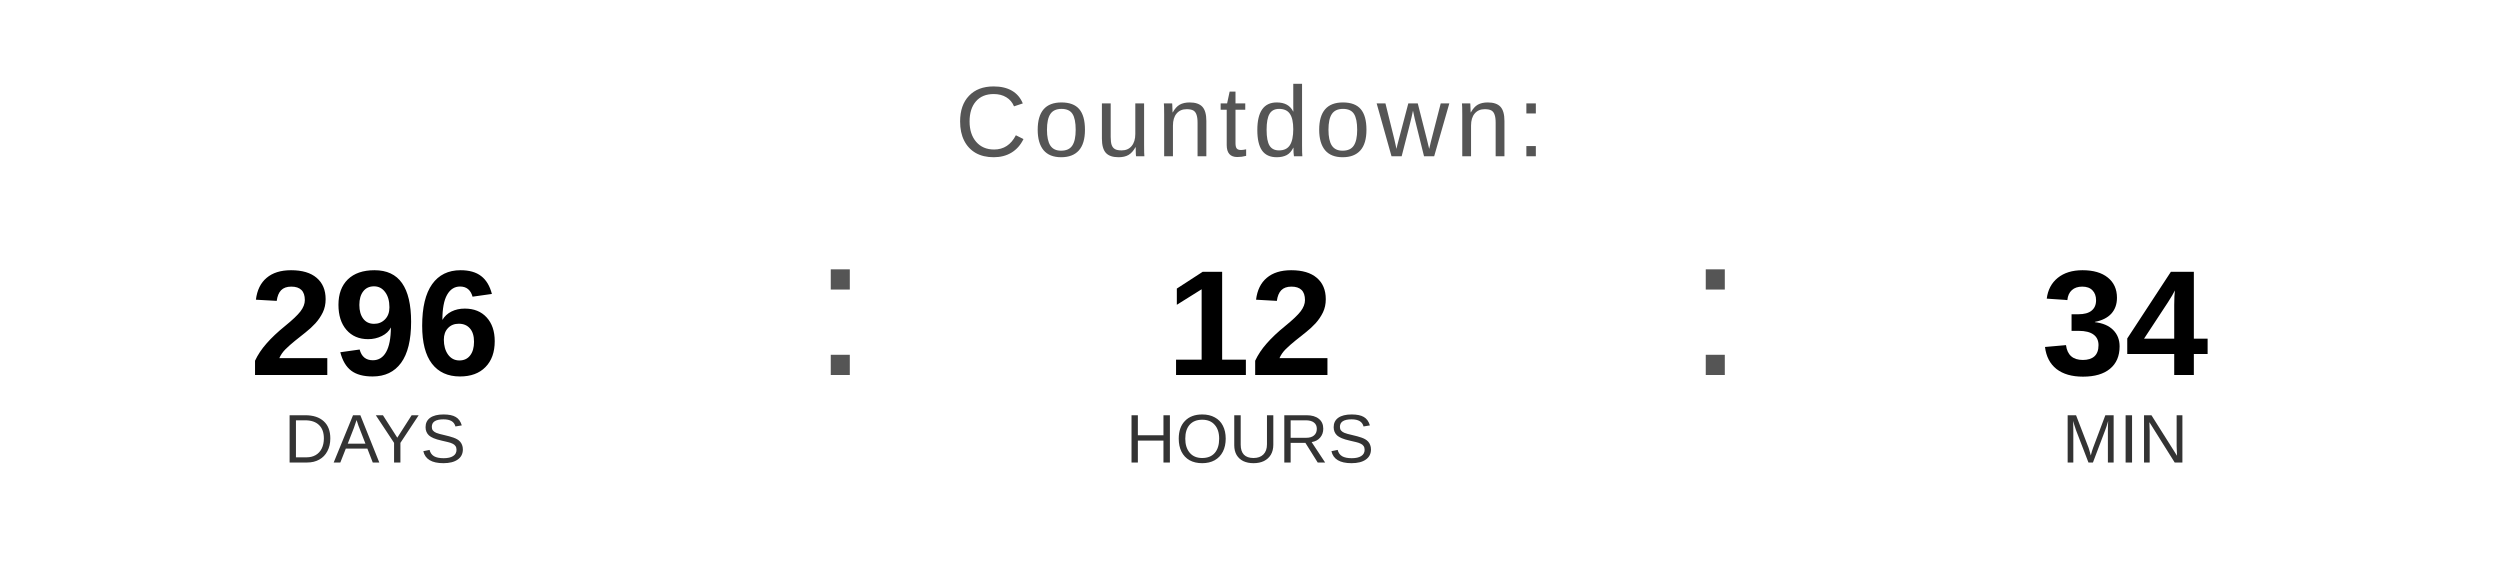
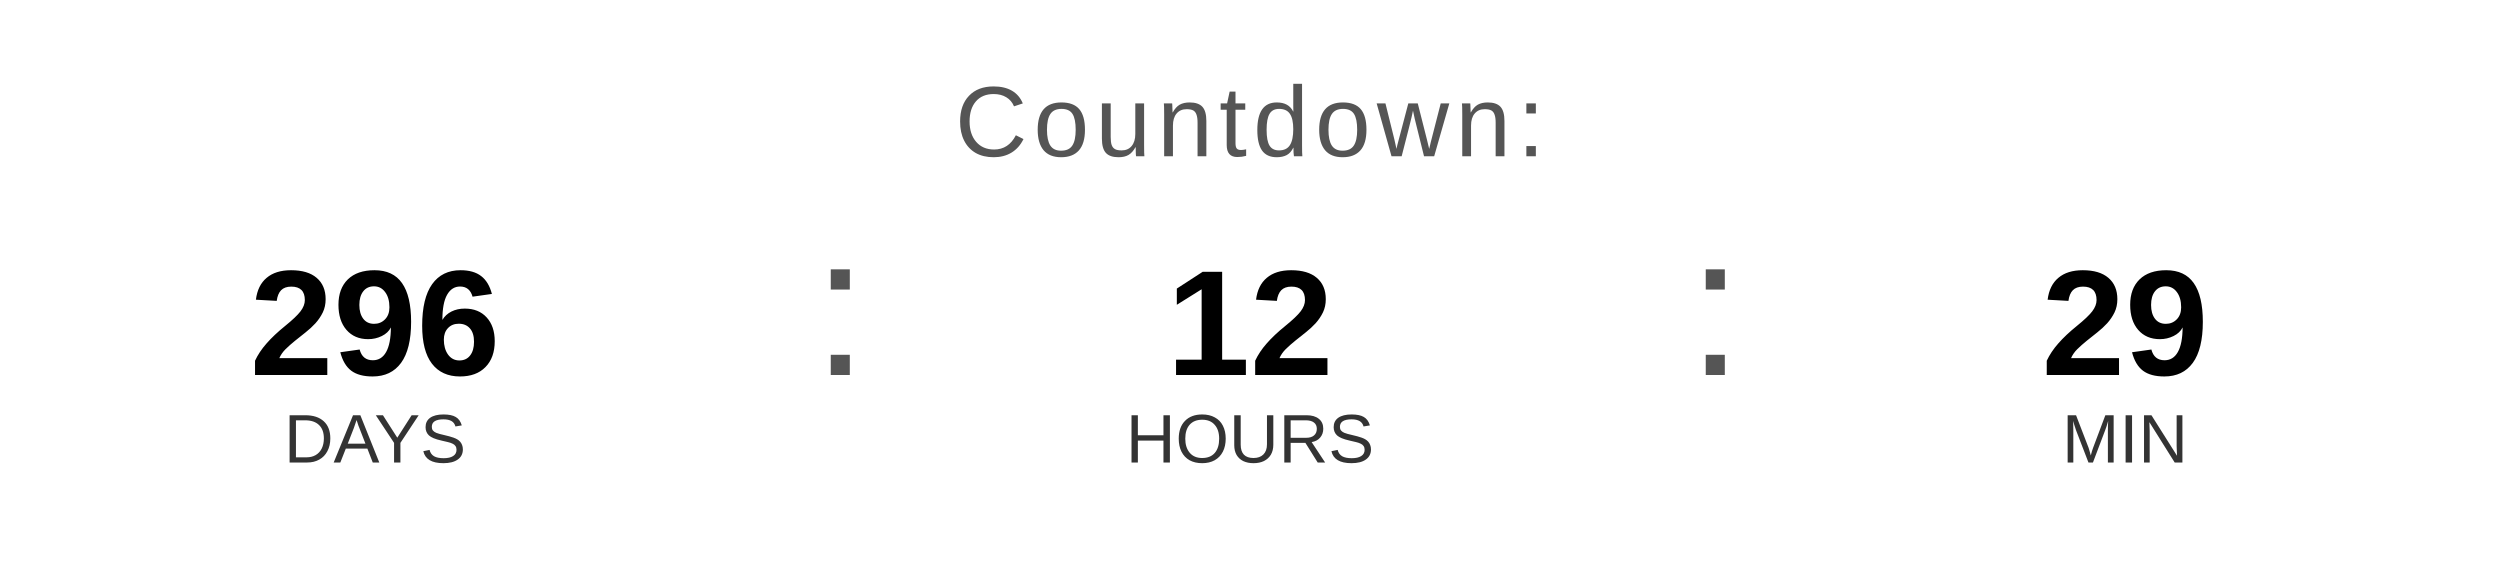
<svg xmlns="http://www.w3.org/2000/svg" width="400" height="90" viewBox="0 0 400 90">
  <text x="200" y="25" font-family="Arial, Helvetica, sans-serif" font-size="16" fill="#555555" text-anchor="middle" letter-spacing="1">
    Countdown:
  </text>
  <text x="60" y="60" font-family="Arial, Helvetica, sans-serif" font-size="24" font-weight="bold" fill="#000000" text-anchor="middle">296</text>
  <text x="60" y="74" font-family="Arial, Helvetica, sans-serif" font-size="11" fill="#333333" text-anchor="middle">DAYS</text>
  <text x="130" y="60" font-family="Arial, sans-serif" font-size="32" fill="#555555">:</text>
  <text x="200" y="60" font-family="Arial, Helvetica, sans-serif" font-size="24" font-weight="bold" fill="#000000" text-anchor="middle">12</text>
  <text x="200" y="74" font-family="Arial, Helvetica, sans-serif" font-size="11" fill="#333333" text-anchor="middle">HOURS</text>
  <text x="270" y="60" font-family="Arial, sans-serif" font-size="32" fill="#555555">:</text>
-   <text x="340" y="60" font-family="Arial, Helvetica, sans-serif" font-size="24" font-weight="bold" fill="#000000" text-anchor="middle">34</text>
+   <text x="340" y="60" font-family="Arial, Helvetica, sans-serif" font-size="24" font-weight="bold" fill="#000000" text-anchor="middle">29</text>
  <text x="340" y="74" font-family="Arial, Helvetica, sans-serif" font-size="11" fill="#333333" text-anchor="middle">MIN</text>
</svg>
